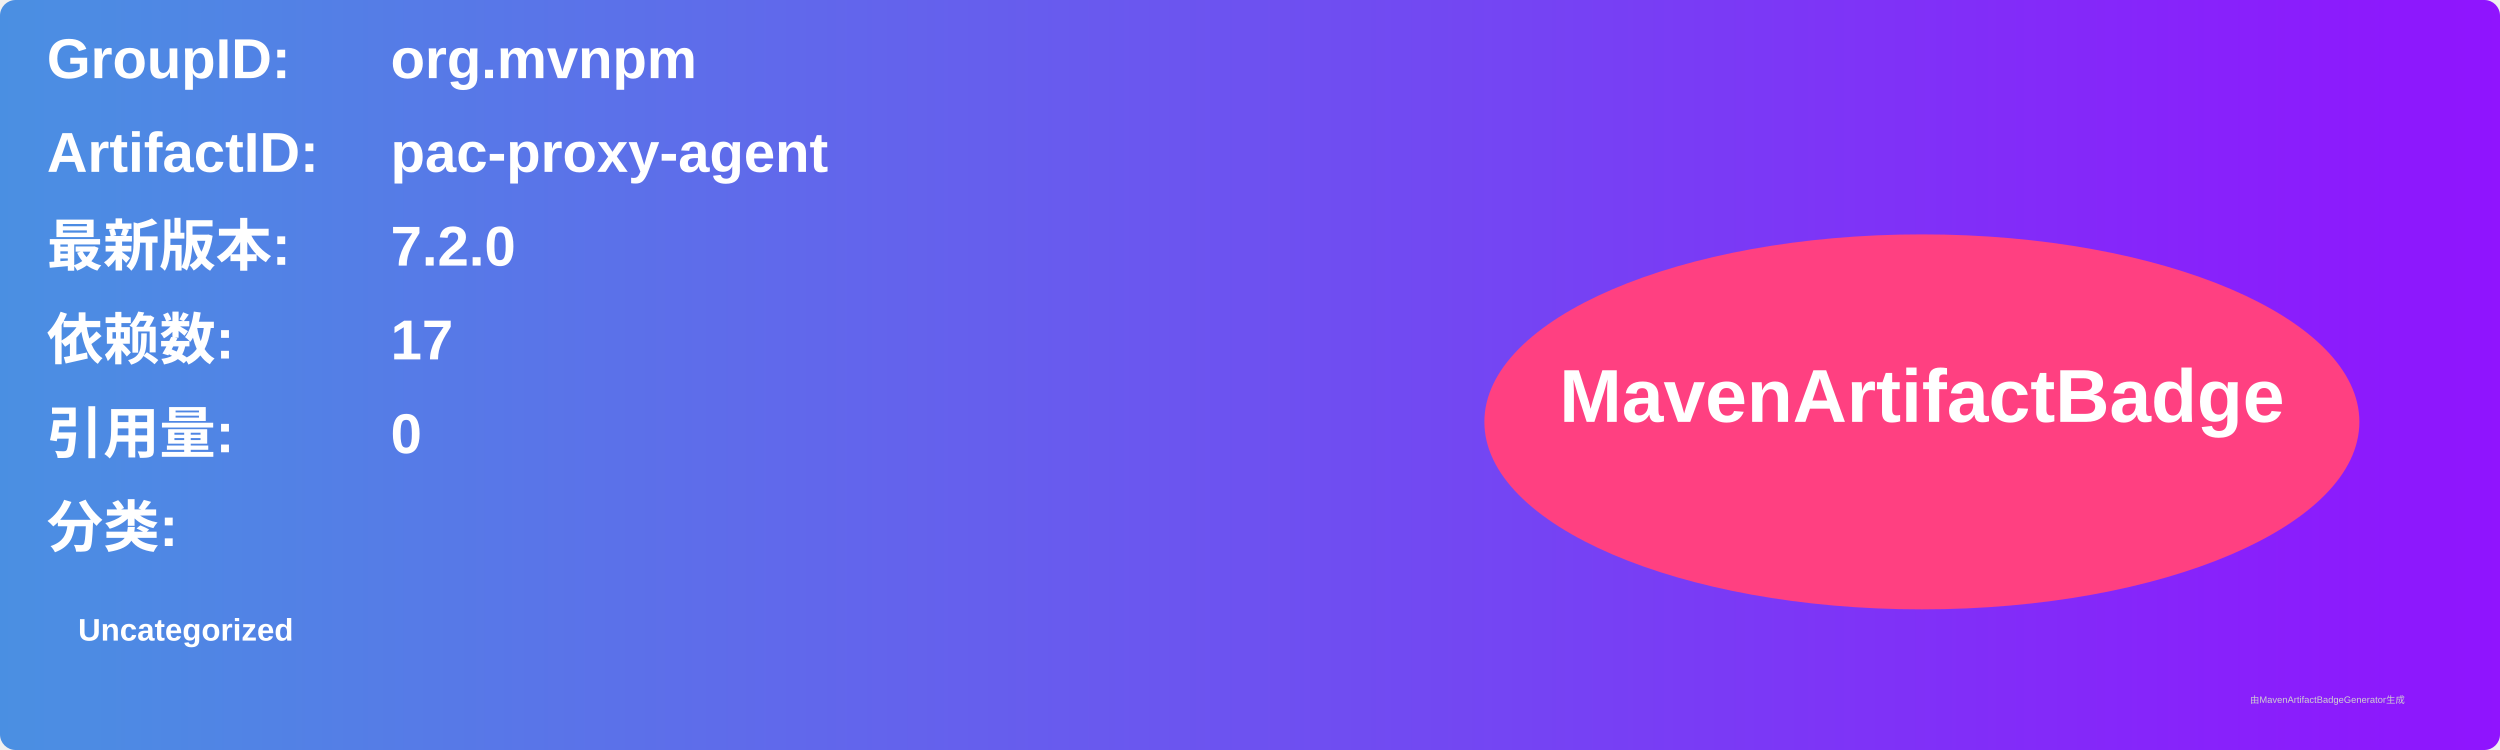
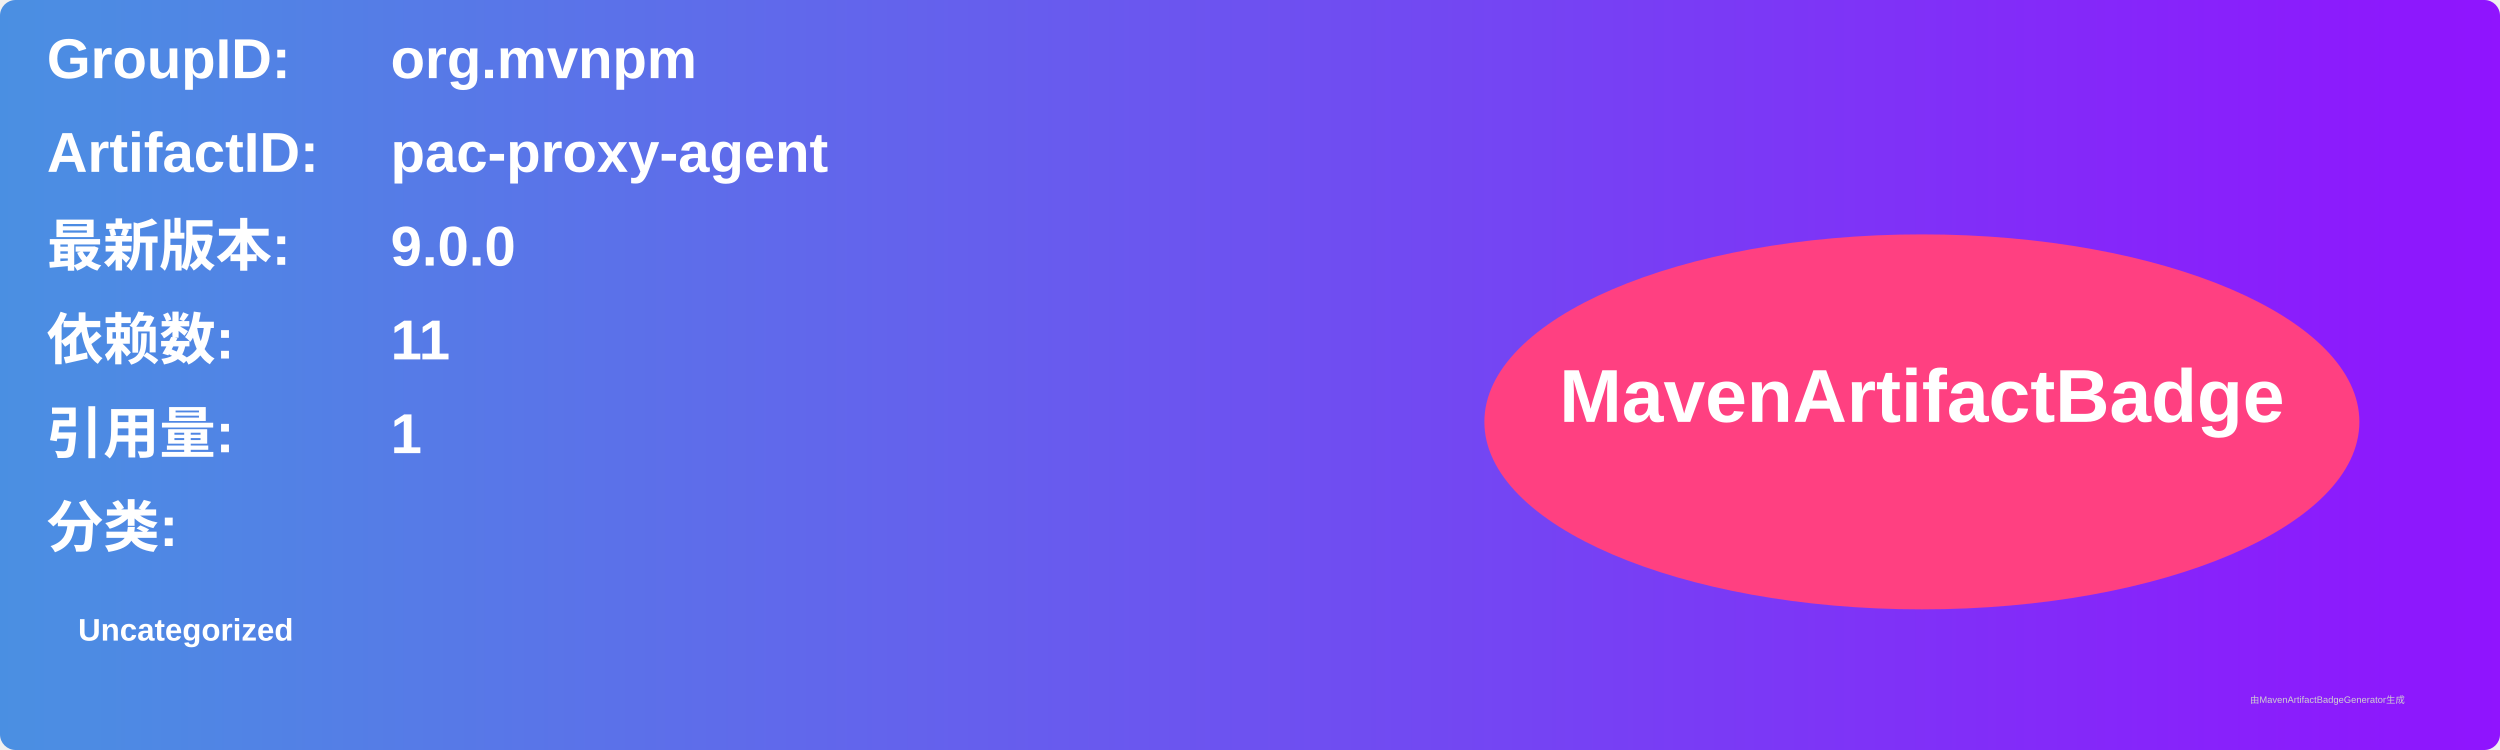
<svg xmlns="http://www.w3.org/2000/svg" width="800" height="240" viewBox="0 0 800 240">
  <linearGradient id="grad" x1="0%" y1="0%" x2="100%" y2="0%">
    <stop offset="0%" stop-color="#4a90e2" />
    <stop offset="100%" stop-color="#9013fe" />
  </linearGradient>
  <rect width="100%" height="100%" rx="5" ry="5" fill="url(#grad)" />
  <g transform="translate(15, 15)">
    <text x="0" y="10" font-family="Arial" font-size="18" fill="white" font-weight="bold" width="260">GroupID:</text>
    <text x="110" y="10" font-family="Arial" font-size="18" fill="white" font-weight="bold" width="460">org.mvnpm</text>
    <text x="0" y="40" font-family="Arial" font-size="18" fill="white" font-weight="bold" width="260">ArtifactID:</text>
    <text x="110" y="40" font-family="Arial" font-size="18" fill="white" font-weight="bold" width="460">pac-proxy-agent</text>
    <text x="0" y="70" font-family="Arial" font-size="18" fill="white" font-weight="bold">最新版本:</text>
    <text x="110" y="70" font-family="Arial" font-size="18" fill="white" font-weight="bold">
-       <tspan font-weight="bold">7.2.0</tspan>
+       <tspan font-weight="bold">9.0.0</tspan>
    </text>
    <text x="0" y="100" font-family="Arial" font-size="18" fill="white" font-weight="bold">依赖数: </text>
    <text x="110" y="100" font-family="Arial" font-size="18" fill="white">
-       <tspan font-weight="bold">17</tspan>
+       <tspan font-weight="bold">11</tspan>
    </text>
    <text x="0" y="130" font-family="Arial" font-size="18" fill="white" font-weight="bold">引用量: </text>
    <text x="110" y="130" font-family="Arial" font-size="18" fill="white">
-       <tspan font-weight="bold">0</tspan>
+       <tspan font-weight="bold">1</tspan>
    </text>
    <text x="0" y="160" font-family="Arial" font-size="18" fill="white" font-weight="bold">分类:</text>
    <text x="10" y="190" font-family="Arial" font-size="10" fill="white">
      <tspan font-weight="bold">Uncategorized</tspan>
    </text>
    <ellipse cx="600" cy="120" rx="140" ry="60" fill="#ff4081" />
    <text x="600" y="120" text-anchor="middle" font-family="Arial" font-size="24" fill="white" font-weight="bold">MavenArtifactBadge</text>
  </g>
  <text x="720" y="225" font-family="Arial" font-size="3" fill="#d0d0d0">由MavenArtifactBadgeGenerator生成</text>
</svg>
